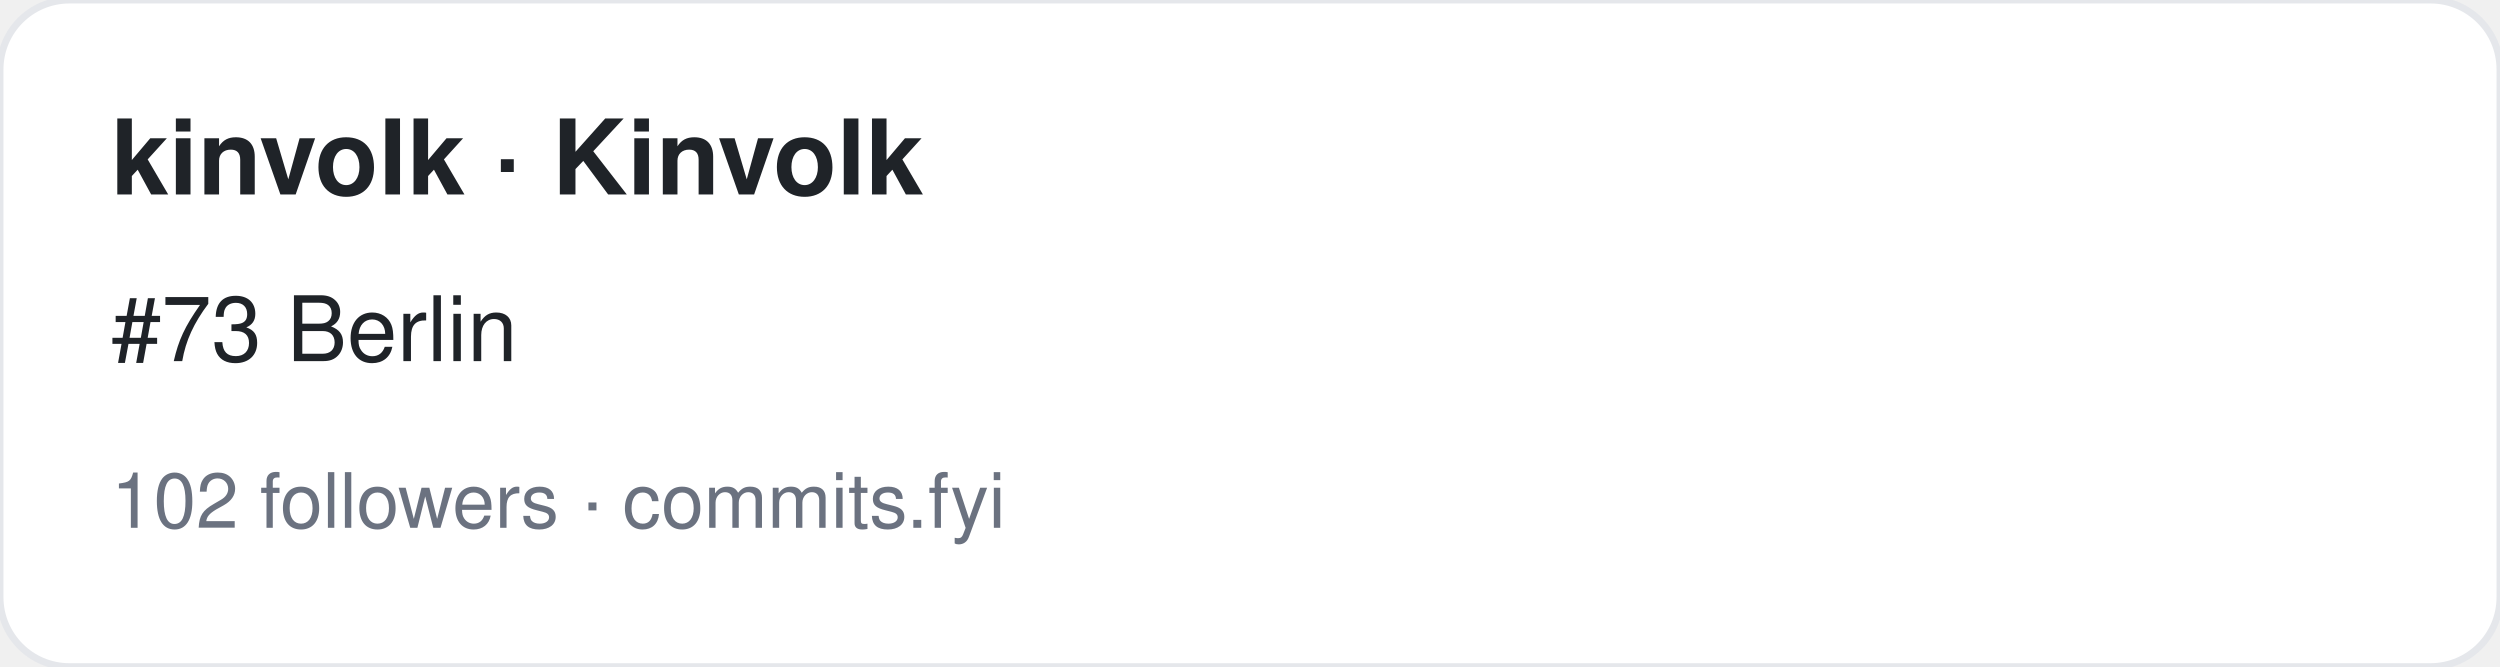
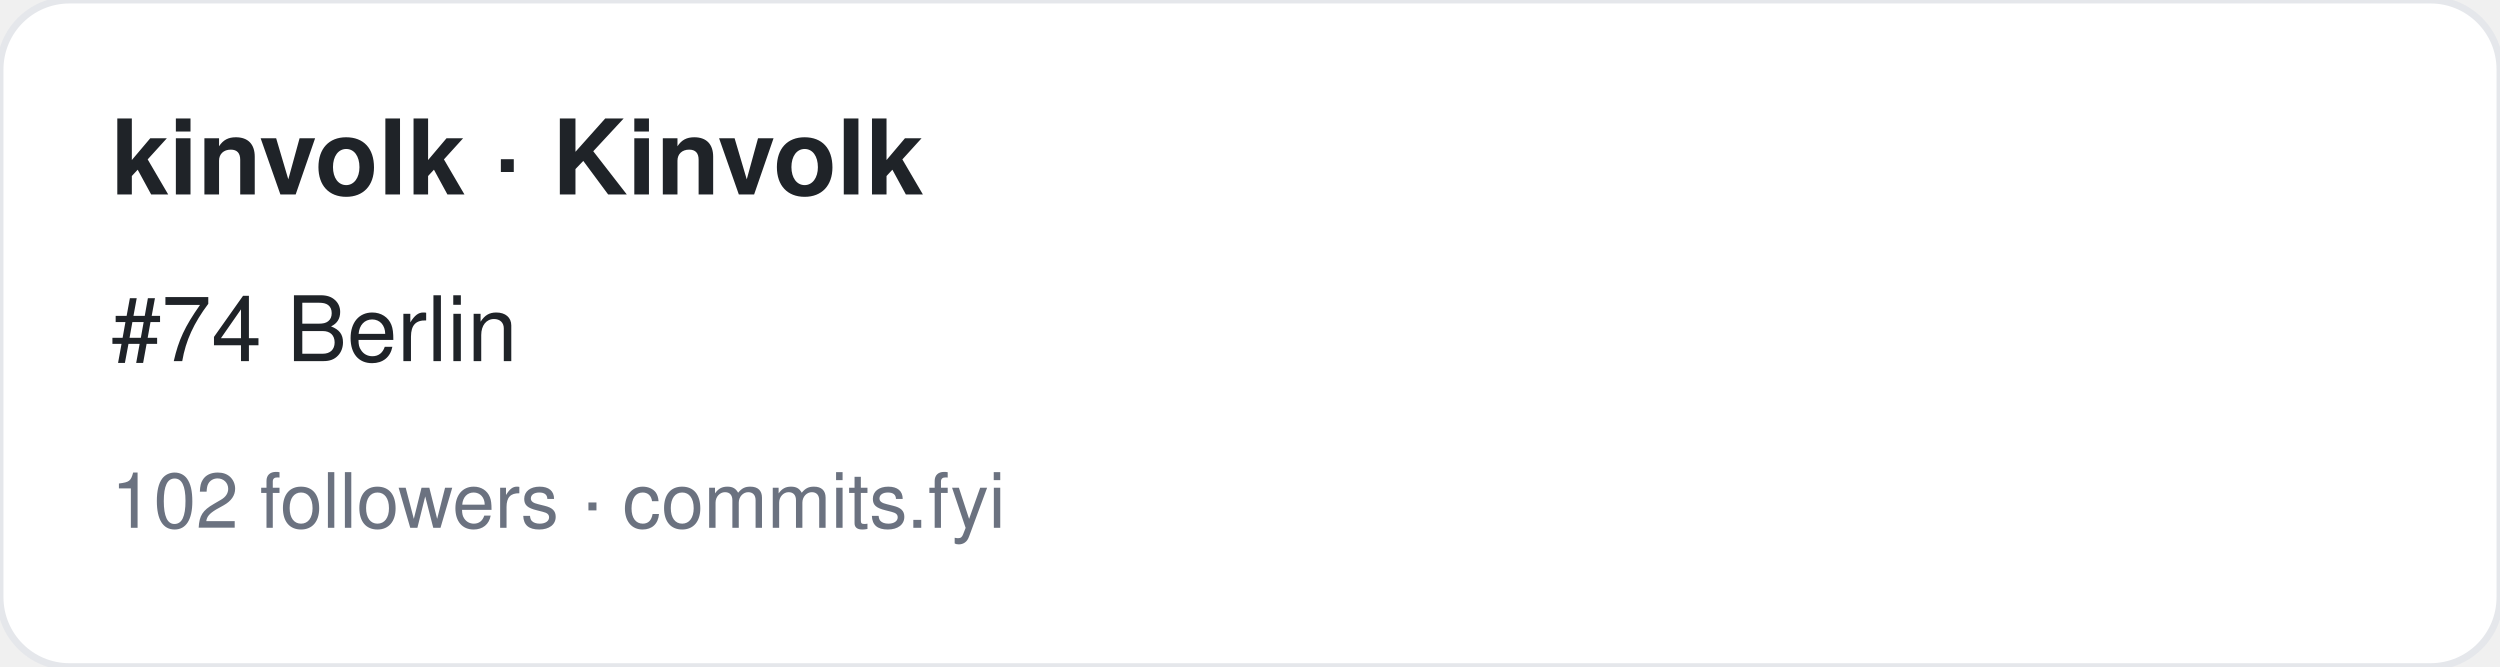
<svg xmlns="http://www.w3.org/2000/svg" width="360" height="96" viewBox="0 0 360 96" font-family="-apple-system,BlinkMacSystemFont,Segoe UI,Helvetica,Arial,sans-serif">
  <rect width="360" height="96" rx="10" fill="#ffffff" stroke="#e5e7eb" />
  <text x="16" y="28" font-size="15" font-weight="700" fill="#1f2328">kinvolk · Kinvolk</text>
-   <text x="16" y="52" font-size="13" fill="#1f2328">#73 Berlin</text>
+   <text x="16" y="52" font-size="13" fill="#1f2328">#74 Berlin</text>
  <text x="16" y="76" font-size="11" fill="#6b7280">102 followers · commits.fyi</text>
</svg>
